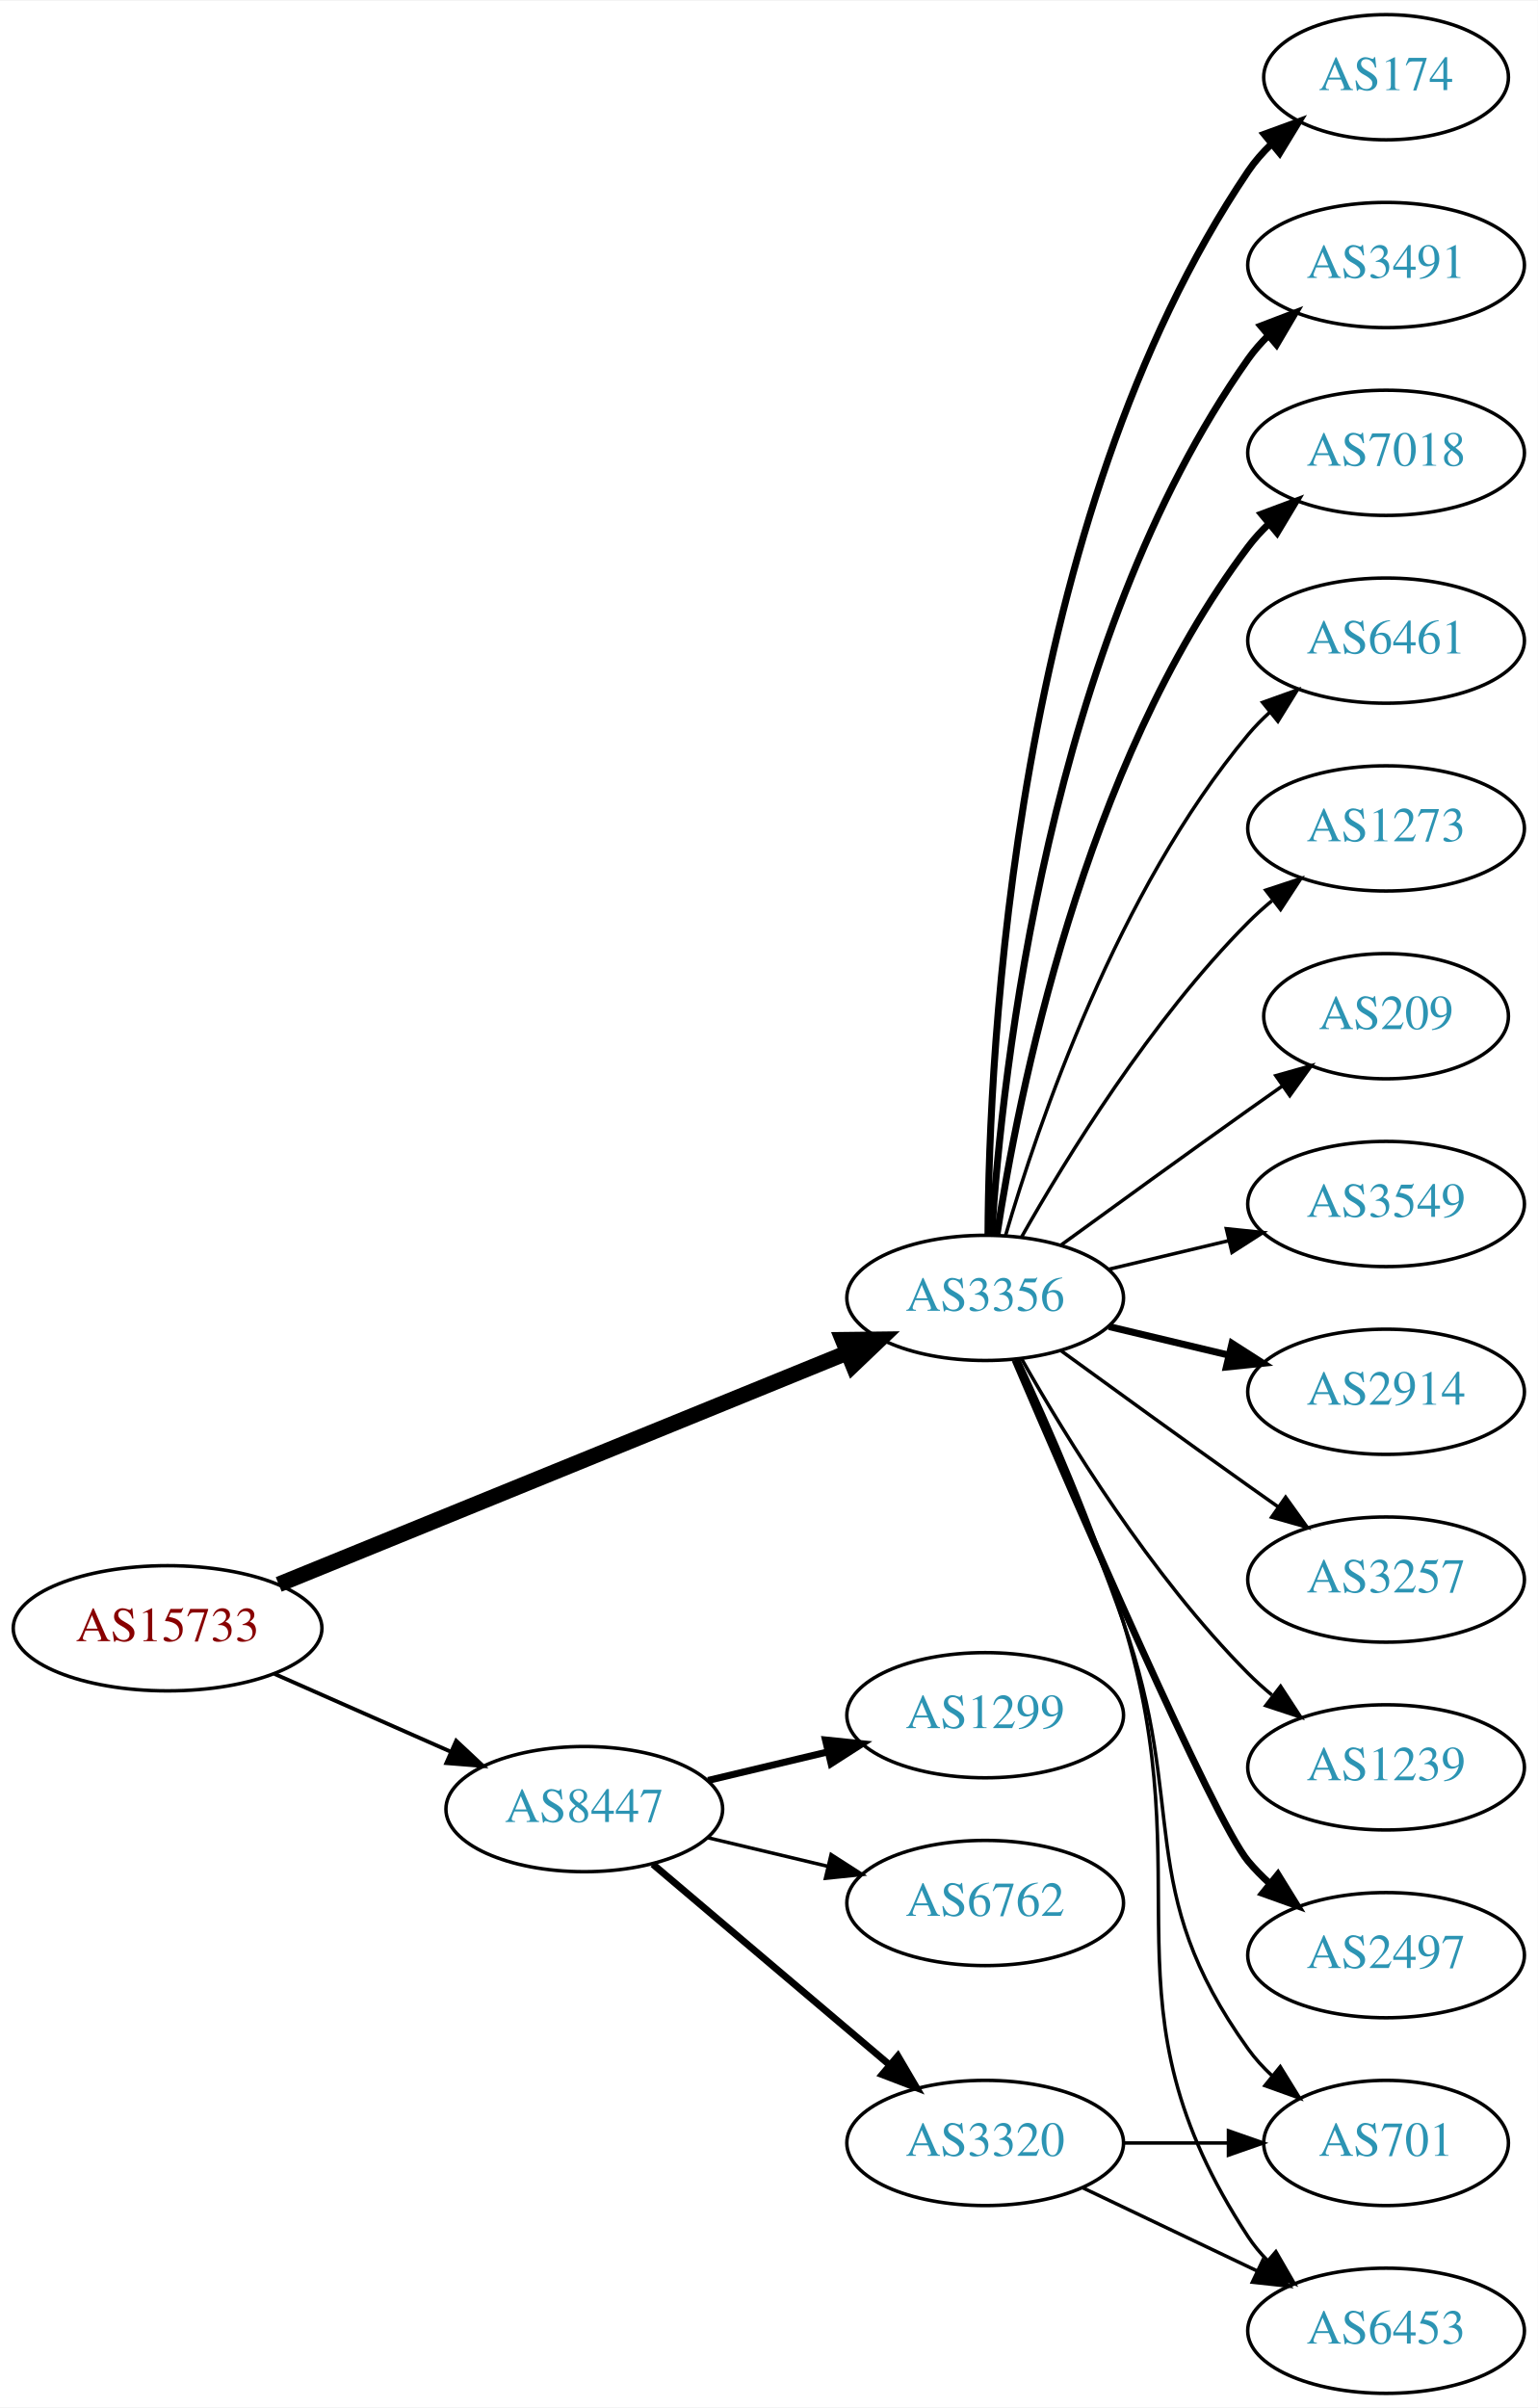
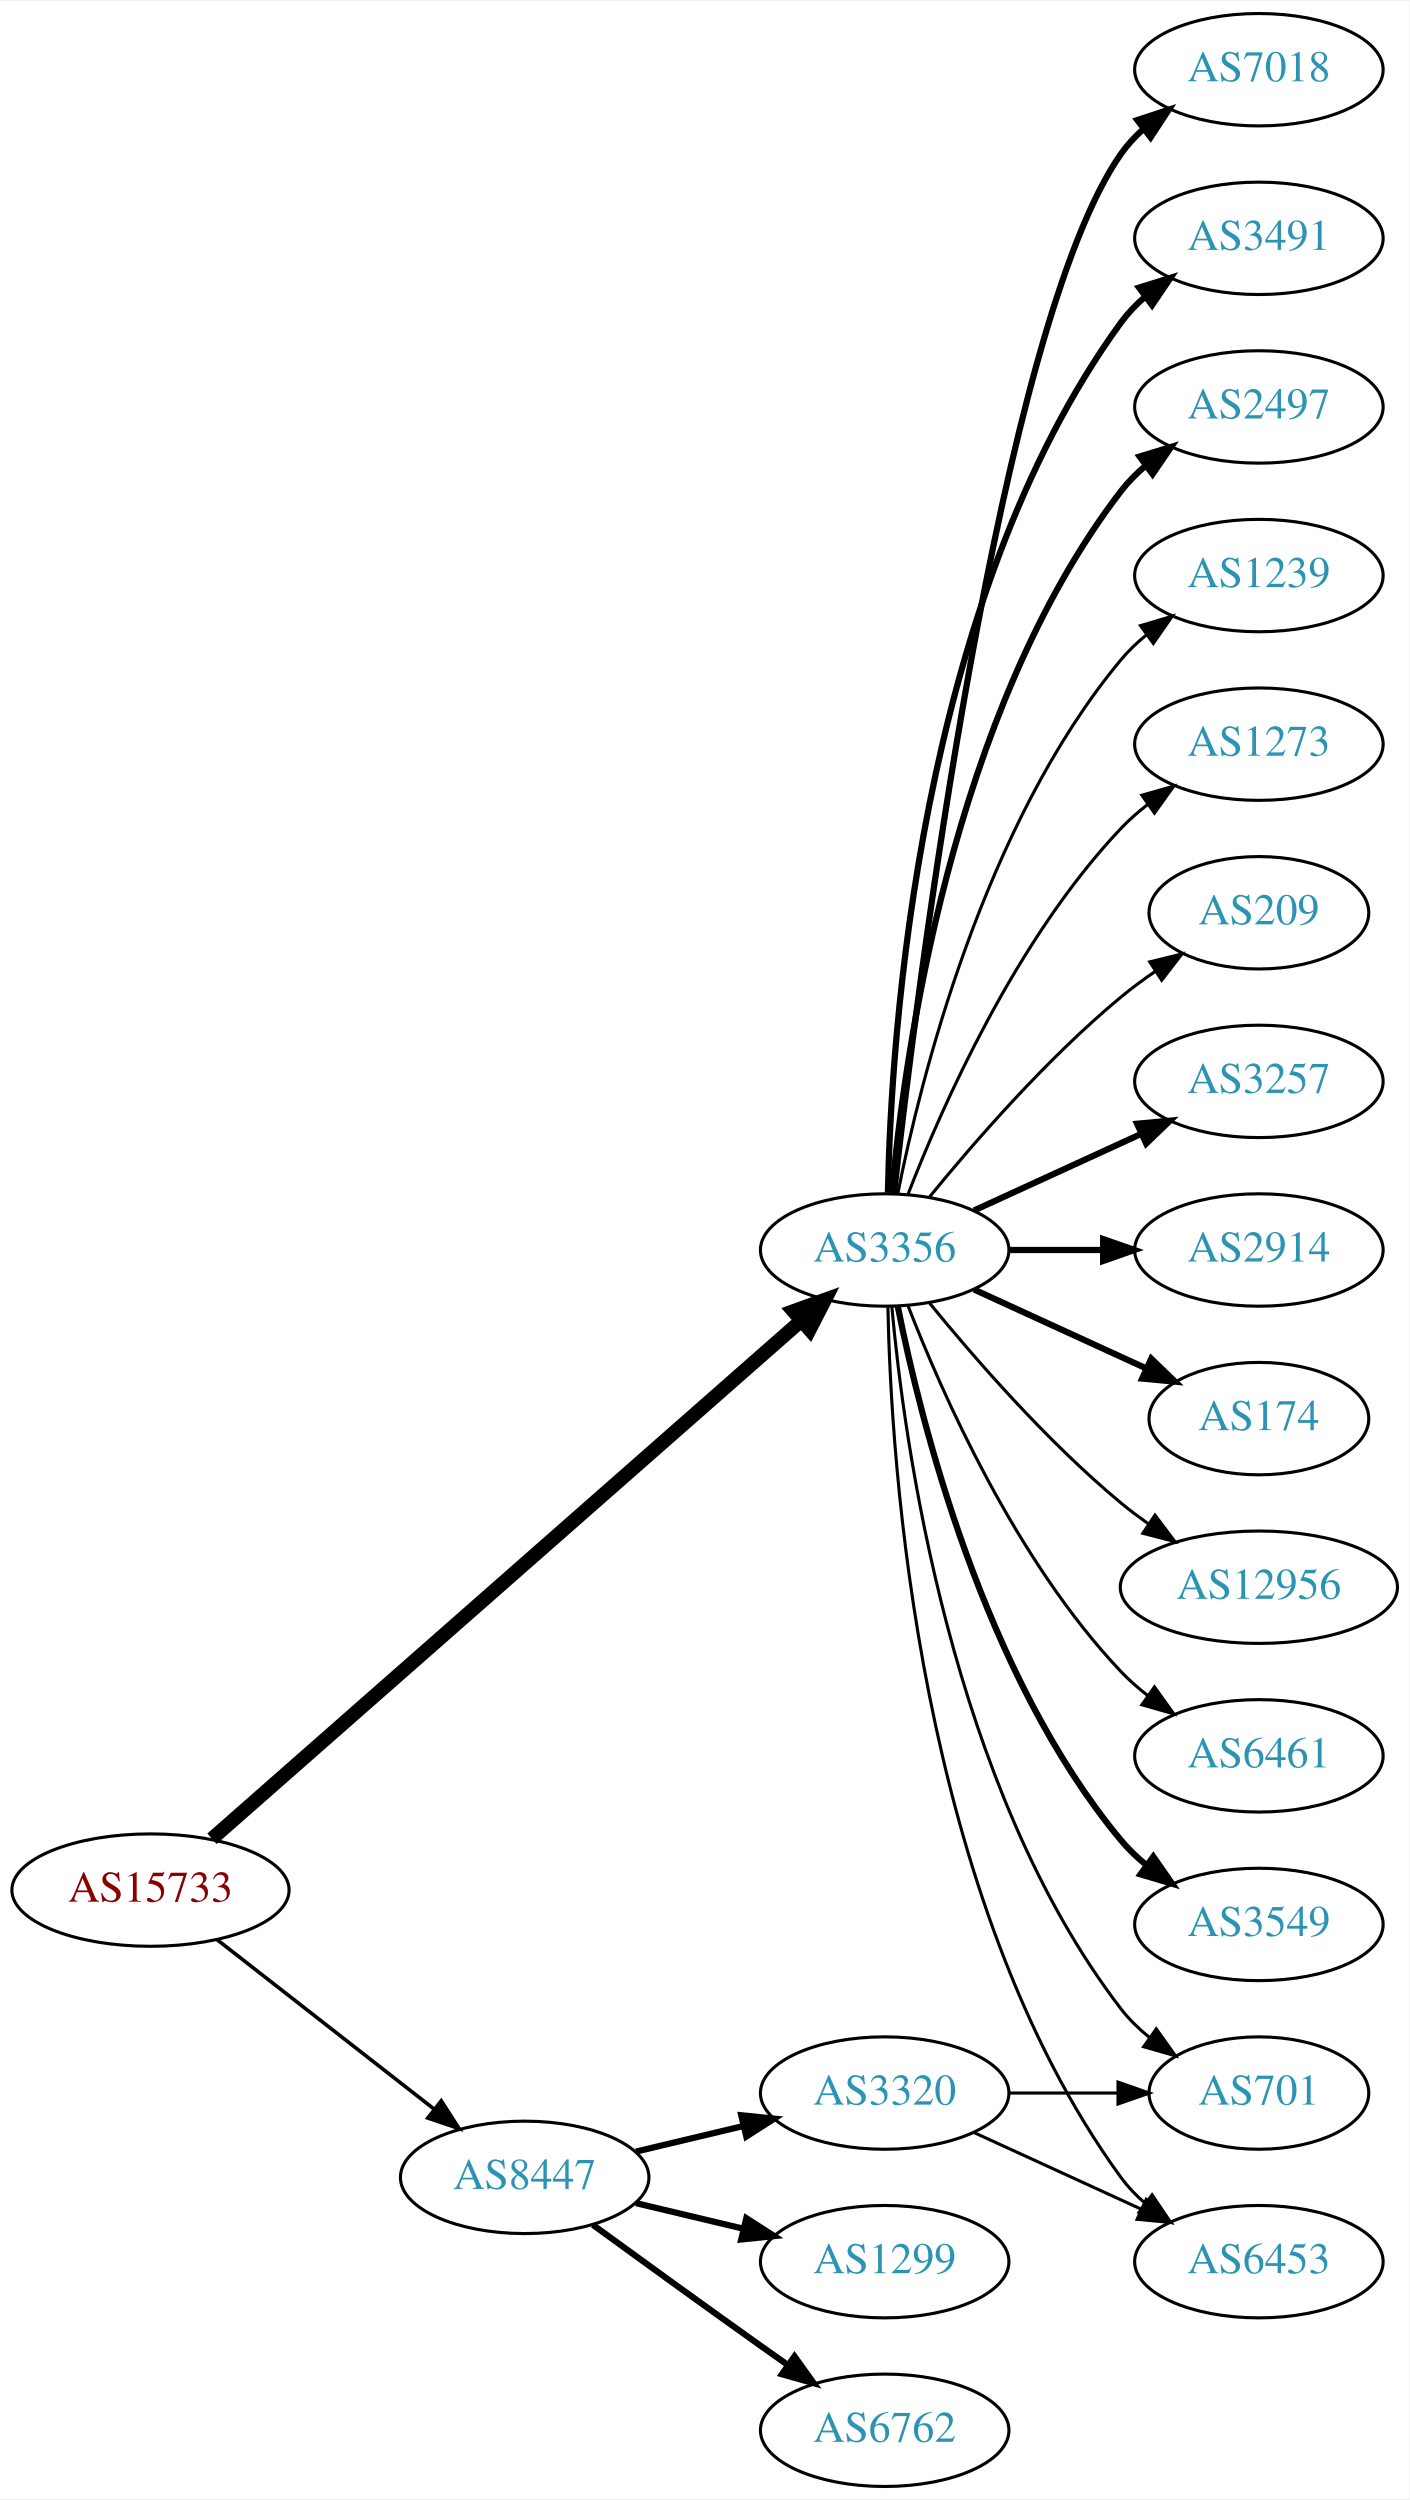
- <svg xmlns="http://www.w3.org/2000/svg" xmlns:xlink="http://www.w3.org/1999/xlink" width="442pt" height="692pt" viewBox="0.00 0.00 442.27 692.00">
-   <g id="graph0" class="graph" transform="scale(1 1) rotate(0) translate(4 688)">
-     <polygon fill="white" stroke="none" points="-4,4 -4,-688 438.271,-688 438.271,4 -4,4" />
+ <svg xmlns="http://www.w3.org/2000/svg" xmlns:xlink="http://www.w3.org/1999/xlink" width="451pt" height="800pt" viewBox="0.00 0.00 451.37 800.00">
+   <g id="graph0" class="graph" transform="scale(1 1) rotate(0) translate(4 796)">
+     <polygon fill="white" stroke="none" points="-4,4 -4,-796 447.37,-796 447.37,4 -4,4" />
    <g id="node1" class="node">
      <g id="a_node1">
        <a xlink:href="/asn/15733" xlink:title="AS15733 ~ Corporate Datacenter Austria [AT]">
-           <ellipse fill="#ffffff" stroke="black" cx="44.196" cy="-220" rx="44.393" ry="18" />
-           <text text-anchor="middle" x="44.196" y="-216.3" font-family="Times,serif" font-size="14.00" fill="#880000">AS15733</text>
+           <ellipse fill="#ffffff" stroke="black" cx="44.196" cy="-191" rx="44.393" ry="18" />
+           <text text-anchor="middle" x="44.196" y="-187.3" font-family="Times,serif" font-size="14.00" fill="#880000">AS15733</text>
        </a>
      </g>
    </g>
    <g id="node2" class="node">
      <g id="a_node2">
        <a xlink:href="/asn/3356" xlink:title="AS3356 ~ Level 3 Parent, LLC [US]">
-           <ellipse fill="#ffffff" stroke="black" cx="279.332" cy="-315" rx="39.794" ry="18" />
-           <text text-anchor="middle" x="279.332" y="-311.3" font-family="Times,serif" font-size="14.00" fill="#2c94b3">AS3356</text>
+           <ellipse fill="#ffffff" stroke="black" cx="279.332" cy="-396" rx="39.794" ry="18" />
+           <text text-anchor="middle" x="279.332" y="-392.3" font-family="Times,serif" font-size="14.00" fill="#2c94b3">AS3356</text>
        </a>
      </g>
    </g>
    <g id="edge1" class="edge">
-       <path fill="none" stroke="black" stroke-width="4.5" d="M76.155,-232.615C118.362,-249.814 193.943,-280.613 239.778,-299.29" />
-       <polygon fill="black" stroke="black" stroke-width="4.5" points="238.338,-302.955 249.084,-303.082 241.309,-295.662 238.338,-302.955" />
+       <path fill="none" stroke="black" stroke-width="4.5" d="M63.88,-207.429C105.35,-243.894 205.149,-331.65 252.528,-373.311" />
+       <polygon fill="black" stroke="black" stroke-width="4.5" points="250.093,-376.413 260.203,-380.059 255.293,-370.499 250.093,-376.413" />
    </g>
    <g id="node3" class="node">
      <g id="a_node3">
        <a xlink:href="/asn/8447" xlink:title="AS8447 ~ A1 Telekom Austria AG [AT]">
-           <ellipse fill="#ffffff" stroke="black" cx="164.039" cy="-168" rx="39.794" ry="18" />
-           <text text-anchor="middle" x="164.039" y="-164.3" font-family="Times,serif" font-size="14.00" fill="#2c94b3">AS8447</text>
+           <ellipse fill="#ffffff" stroke="black" cx="164.039" cy="-99" rx="39.794" ry="18" />
+           <text text-anchor="middle" x="164.039" y="-95.3" font-family="Times,serif" font-size="14.00" fill="#2c94b3">AS8447</text>
        </a>
      </g>
    </g>
    <g id="edge2" class="edge">
-       <path fill="none" stroke="black" stroke-width="1.125" d="M74.933,-206.878C90.322,-200.087 109.265,-191.729 125.637,-184.504" />
-       <polygon fill="black" stroke="black" stroke-width="1.125" points="127.198,-187.641 134.934,-180.402 124.372,-181.237 127.198,-187.641" />
+       <path fill="none" stroke="black" stroke-width="1.174" d="M65.454,-175.185C84.625,-160.218 113.574,-137.617 134.966,-120.916" />
+       <polygon fill="black" stroke="black" stroke-width="1.174" points="137.317,-123.522 143.045,-114.609 133.009,-118.004 137.317,-123.522" />
    </g>
    <g id="node4" class="node">
      <g id="a_node4">
-         <a xlink:href="/asn/701" xlink:title="AS701 ~ UUNET [US]">
-           <ellipse fill="#ffffff" stroke="black" cx="394.625" cy="-72" rx="35.194" ry="18" />
-           <text text-anchor="middle" x="394.625" y="-68.3" font-family="Times,serif" font-size="14.00" fill="#2c94b3">AS701</text>
+         <a xlink:href="/asn/3257" xlink:title="AS3257 ~ GTT [DE]">
+           <ellipse fill="#ffffff" stroke="black" cx="399.174" cy="-450" rx="39.794" ry="18" />
+           <text text-anchor="middle" x="399.174" y="-446.3" font-family="Times,serif" font-size="14.00" fill="#2c94b3">AS3257</text>
        </a>
      </g>
    </g>
    <g id="edge3" class="edge">
-       <path fill="none" stroke="black" d="M288.324,-297.395C296.579,-278.857 309.551,-248.71 318.978,-222 337.935,-168.287 321.75,-145.264 354.978,-99 356.936,-96.274 359.258,-93.729 361.777,-91.377" />
-       <polygon fill="black" stroke="black" points="364.193,-93.924 369.759,-84.909 359.786,-88.485 364.193,-93.924" />
+       <path fill="none" stroke="black" stroke-width="2" d="M307.96,-408.661C323.917,-415.973 344.188,-425.261 361.471,-433.181" />
+       <polygon fill="black" stroke="black" stroke-width="2" points="360.169,-436.435 370.718,-437.419 363.085,-430.071 360.169,-436.435" />
    </g>
    <g id="node5" class="node">
      <g id="a_node5">
-         <a xlink:href="/asn/3549" xlink:title="AS3549 ~ Level 3 Parent, LLC [US]">
-           <ellipse fill="#ffffff" stroke="black" cx="394.625" cy="-342" rx="39.794" ry="18" />
-           <text text-anchor="middle" x="394.625" y="-338.3" font-family="Times,serif" font-size="14.00" fill="#2c94b3">AS3549</text>
+         <a xlink:href="/asn/2914" xlink:title="AS2914 ~ NTT America, Inc. [US]">
+           <ellipse fill="#ffffff" stroke="black" cx="399.174" cy="-396" rx="39.794" ry="18" />
+           <text text-anchor="middle" x="399.174" y="-392.3" font-family="Times,serif" font-size="14.00" fill="#2c94b3">AS2914</text>
        </a>
      </g>
    </g>
    <g id="edge4" class="edge">
-       <path fill="none" stroke="black" d="M314.939,-323.248C325.81,-325.838 337.964,-328.735 349.407,-331.462" />
-       <polygon fill="black" stroke="black" points="348.69,-334.889 359.229,-333.803 350.313,-328.08 348.69,-334.889" />
+       <path fill="none" stroke="black" stroke-width="2" d="M319.244,-396C328.798,-396 339.147,-396 349.11,-396" />
+       <polygon fill="black" stroke="black" stroke-width="2" points="349.302,-399.5 359.302,-396 349.302,-392.5 349.302,-399.5" />
    </g>
    <g id="node6" class="node">
      <g id="a_node6">
-         <a xlink:href="/asn/2914" xlink:title="AS2914 ~ NTT America, Inc. [US]">
-           <ellipse fill="#ffffff" stroke="black" cx="394.625" cy="-288" rx="39.794" ry="18" />
-           <text text-anchor="middle" x="394.625" y="-284.3" font-family="Times,serif" font-size="14.00" fill="#2c94b3">AS2914</text>
+         <a xlink:href="/asn/174" xlink:title="AS174 ~ Cogent Communications [US]">
+           <ellipse fill="#ffffff" stroke="black" cx="399.174" cy="-342" rx="35.194" ry="18" />
+           <text text-anchor="middle" x="399.174" y="-338.3" font-family="Times,serif" font-size="14.00" fill="#2c94b3">AS174</text>
        </a>
      </g>
    </g>
    <g id="edge5" class="edge">
-       <path fill="none" stroke="black" stroke-width="2" d="M314.939,-306.752C325.81,-304.162 337.964,-301.265 349.407,-298.538" />
-       <polygon fill="black" stroke="black" stroke-width="2" points="350.313,-301.92 359.229,-296.197 348.69,-295.111 350.313,-301.92" />
+       <path fill="none" stroke="black" stroke-width="2" d="M307.96,-383.339C324.377,-375.817 345.358,-366.202 362.955,-358.139" />
+       <polygon fill="black" stroke="black" stroke-width="2" points="364.7,-361.189 372.332,-353.842 361.783,-354.826 364.7,-361.189" />
    </g>
    <g id="node7" class="node">
      <g id="a_node7">
-         <a xlink:href="/asn/3257" xlink:title="AS3257 ~ GTT [DE]">
-           <ellipse fill="#ffffff" stroke="black" cx="394.625" cy="-234" rx="39.794" ry="18" />
-           <text text-anchor="middle" x="394.625" y="-230.3" font-family="Times,serif" font-size="14.00" fill="#2c94b3">AS3257</text>
+         <a xlink:href="/asn/12956" xlink:title="AS12956 ~ TELXIUS [ES]">
+           <ellipse fill="#ffffff" stroke="black" cx="399.174" cy="-288" rx="44.393" ry="18" />
+           <text text-anchor="middle" x="399.174" y="-284.3" font-family="Times,serif" font-size="14.00" fill="#2c94b3">AS12956</text>
        </a>
      </g>
    </g>
    <g id="edge6" class="edge">
-       <path fill="none" stroke="black" d="M301.18,-299.778C316.114,-288.909 336.727,-273.975 354.978,-261 357.799,-258.995 360.742,-256.915 363.69,-254.841" />
-       <polygon fill="black" stroke="black" points="365.736,-257.681 371.914,-249.074 361.717,-251.95 365.736,-257.681" />
+       <path fill="none" stroke="black" d="M293.751,-378.935C307.865,-361.625 331.28,-334.655 354.978,-315 357.716,-312.729 360.659,-310.506 363.677,-308.37" />
+       <polygon fill="black" stroke="black" points="365.903,-311.092 372.266,-302.621 362.009,-305.275 365.903,-311.092" />
    </g>
    <g id="node8" class="node">
      <g id="a_node8">
-         <a xlink:href="/asn/1239" xlink:title="AS1239 ~ Sprint [US]">
-           <ellipse fill="#ffffff" stroke="black" cx="394.625" cy="-180" rx="39.794" ry="18" />
-           <text text-anchor="middle" x="394.625" y="-176.3" font-family="Times,serif" font-size="14.00" fill="#2c94b3">AS1239</text>
+         <a xlink:href="/asn/6461" xlink:title="AS6461 ~ Zayo Bandwidth [US]">
+           <ellipse fill="#ffffff" stroke="black" cx="399.174" cy="-234" rx="39.794" ry="18" />
+           <text text-anchor="middle" x="399.174" y="-230.3" font-family="Times,serif" font-size="14.00" fill="#2c94b3">AS6461</text>
        </a>
      </g>
    </g>
    <g id="edge7" class="edge">
-       <path fill="none" stroke="black" d="M289.791,-297.51C302.573,-274.904 327.005,-235.114 354.978,-207 357.089,-204.879 359.385,-202.812 361.77,-200.829" />
-       <polygon fill="black" stroke="black" points="364.286,-203.31 370.086,-194.444 360.023,-197.758 364.286,-203.31" />
+       <path fill="none" stroke="black" d="M286.855,-378.006C297.605,-350.272 321.262,-296.571 354.978,-261 357.564,-258.272 360.481,-255.706 363.55,-253.323" />
+       <polygon fill="black" stroke="black" points="365.728,-256.07 371.898,-247.457 361.704,-250.342 365.728,-256.07" />
    </g>
    <g id="node9" class="node">
      <g id="a_node9">
-         <a xlink:href="/asn/2497" xlink:title="AS2497 ~ Internet Initiative Japan Inc. [JP]">
-           <ellipse fill="#ffffff" stroke="black" cx="394.625" cy="-126" rx="39.794" ry="18" />
-           <text text-anchor="middle" x="394.625" y="-122.3" font-family="Times,serif" font-size="14.00" fill="#2c94b3">AS2497</text>
+         <a xlink:href="/asn/3549" xlink:title="AS3549 ~ Level 3 Parent, LLC [US]">
+           <ellipse fill="#ffffff" stroke="black" cx="399.174" cy="-180" rx="39.794" ry="18" />
+           <text text-anchor="middle" x="399.174" y="-176.3" font-family="Times,serif" font-size="14.00" fill="#2c94b3">AS3549</text>
        </a>
      </g>
    </g>
    <g id="edge8" class="edge">
-       <path fill="none" stroke="black" stroke-width="2" d="M287.932,-297.138C304.872,-257.535 345.021,-164.908 354.978,-153 356.848,-150.763 358.947,-148.626 361.173,-146.604" />
-       <polygon fill="black" stroke="black" stroke-width="2" points="363.52,-149.207 369.092,-140.196 359.116,-143.766 363.52,-149.207" />
+       <path fill="none" stroke="black" stroke-width="2" d="M283.53,-377.927C290.694,-341.859 310.968,-259.875 354.978,-207 357.383,-204.111 360.179,-201.437 363.172,-198.987" />
+       <polygon fill="black" stroke="black" stroke-width="2" points="365.361,-201.723 371.415,-193.027 361.26,-196.05 365.361,-201.723" />
    </g>
    <g id="node10" class="node">
      <g id="a_node10">
-         <a xlink:href="/asn/6453" xlink:title="AS6453 ~ TATA COMMUNICATIONS (AMERICA) INC [US]">
-           <ellipse fill="#ffffff" stroke="black" cx="394.625" cy="-18" rx="39.794" ry="18" />
-           <text text-anchor="middle" x="394.625" y="-14.3" font-family="Times,serif" font-size="14.00" fill="#2c94b3">AS6453</text>
+         <a xlink:href="/asn/701" xlink:title="AS701 ~ UUNET [US]">
+           <ellipse fill="#ffffff" stroke="black" cx="399.174" cy="-126" rx="35.194" ry="18" />
+           <text text-anchor="middle" x="399.174" y="-122.3" font-family="Times,serif" font-size="14.00" fill="#2c94b3">AS701</text>
        </a>
      </g>
    </g>
    <g id="edge9" class="edge">
-       <path fill="none" stroke="black" d="M288.942,-297.204C297.573,-278.76 310.733,-248.915 318.978,-222 342.49,-145.243 310.929,-112.113 354.978,-45 356.578,-42.562 358.481,-40.28 360.572,-38.158" />
-       <polygon fill="black" stroke="black" points="362.94,-40.737 368.236,-31.561 358.374,-35.432 362.94,-40.737" />
+       <path fill="none" stroke="black" d="M281.616,-377.883C285.514,-334.668 300.531,-223.869 354.978,-153 357.585,-149.607 360.748,-146.533 364.166,-143.777" />
+       <polygon fill="black" stroke="black" points="366.304,-146.552 372.457,-137.927 362.269,-140.832 366.304,-146.552" />
    </g>
    <g id="node11" class="node">
      <g id="a_node11">
-         <a xlink:href="/asn/174" xlink:title="AS174 ~ Cogent Communications [US]">
-           <ellipse fill="#ffffff" stroke="black" cx="394.625" cy="-666" rx="35.194" ry="18" />
-           <text text-anchor="middle" x="394.625" y="-662.3" font-family="Times,serif" font-size="14.00" fill="#2c94b3">AS174</text>
+         <a xlink:href="/asn/7018" xlink:title="AS7018 ~ AT&amp;T Services, Inc. [US]">
+           <ellipse fill="#ffffff" stroke="black" cx="399.174" cy="-774" rx="39.794" ry="18" />
+           <text text-anchor="middle" x="399.174" y="-770.3" font-family="Times,serif" font-size="14.00" fill="#2c94b3">AS7018</text>
        </a>
      </g>
    </g>
    <g id="edge10" class="edge">
-       <path fill="none" stroke="black" stroke-width="2" d="M280.129,-333.265C280.409,-385.599 287.324,-538.764 354.978,-639 356.855,-641.781 359.123,-644.365 361.607,-646.741" />
-       <polygon fill="black" stroke="black" stroke-width="2" points="359.585,-649.61 369.537,-653.246 364.025,-644.198 359.585,-649.61" />
+       <path fill="none" stroke="black" stroke-width="2" d="M282.302,-414.101C289.53,-477.928 316.207,-691.628 354.978,-747 356.956,-749.825 359.334,-752.416 361.944,-754.779" />
+       <polygon fill="black" stroke="black" stroke-width="2" points="360.238,-757.881 370.303,-761.188 364.497,-752.326 360.238,-757.881" />
    </g>
    <g id="node12" class="node">
      <g id="a_node12">
-         <a xlink:href="/asn/3491" xlink:title="AS3491 ~ PCCW Global, Inc. [US]">
-           <ellipse fill="#ffffff" stroke="black" cx="394.625" cy="-612" rx="39.794" ry="18" />
-           <text text-anchor="middle" x="394.625" y="-608.3" font-family="Times,serif" font-size="14.00" fill="#2c94b3">AS3491</text>
+         <a xlink:href="/asn/6453" xlink:title="AS6453 ~ TATA COMMUNICATIONS (AMERICA) INC [US]">
+           <ellipse fill="#ffffff" stroke="black" cx="399.174" cy="-72" rx="39.794" ry="18" />
+           <text text-anchor="middle" x="399.174" y="-68.3" font-family="Times,serif" font-size="14.00" fill="#2c94b3">AS6453</text>
        </a>
      </g>
    </g>
    <g id="edge11" class="edge">
-       <path fill="none" stroke="black" stroke-width="2" d="M281.187,-333.185C284.18,-379.425 297.427,-503.589 354.978,-585 356.661,-587.381 358.624,-589.622 360.757,-591.716" />
-       <polygon fill="black" stroke="black" stroke-width="2" points="358.603,-594.478 368.5,-598.259 363.121,-589.132 358.603,-594.478" />
+       <path fill="none" stroke="black" d="M280.363,-377.663C281.337,-327.921 290.056,-188.194 354.978,-99 357.19,-95.961 359.858,-93.187 362.77,-90.674" />
+       <polygon fill="black" stroke="black" points="364.965,-93.403 370.901,-84.627 360.788,-87.786 364.965,-93.403" />
    </g>
    <g id="node13" class="node">
      <g id="a_node13">
-         <a xlink:href="/asn/7018" xlink:title="AS7018 ~ AT&amp;T Services, Inc. [US]">
-           <ellipse fill="#ffffff" stroke="black" cx="394.625" cy="-558" rx="39.794" ry="18" />
-           <text text-anchor="middle" x="394.625" y="-554.3" font-family="Times,serif" font-size="14.00" fill="#2c94b3">AS7018</text>
+         <a xlink:href="/asn/3491" xlink:title="AS3491 ~ PCCW Global, Inc. [US]">
+           <ellipse fill="#ffffff" stroke="black" cx="399.174" cy="-720" rx="39.794" ry="18" />
+           <text text-anchor="middle" x="399.174" y="-716.3" font-family="Times,serif" font-size="14.00" fill="#2c94b3">AS3491</text>
        </a>
      </g>
    </g>
    <g id="edge12" class="edge">
-       <path fill="none" stroke="black" stroke-width="2" d="M282.708,-332.986C288.682,-372.422 307.393,-467.995 354.978,-531 356.735,-533.327 358.752,-535.529 360.922,-537.596" />
-       <polygon fill="black" stroke="black" stroke-width="2" points="358.806,-540.389 368.734,-544.088 363.28,-535.005 358.806,-540.389" />
+       <path fill="none" stroke="black" stroke-width="2" d="M280.363,-414.337C281.337,-464.079 290.056,-603.806 354.978,-693 357.19,-696.039 359.858,-698.813 362.77,-701.326" />
+       <polygon fill="black" stroke="black" stroke-width="2" points="360.788,-704.214 370.901,-707.373 364.965,-698.597 360.788,-704.214" />
    </g>
    <g id="node14" class="node">
      <g id="a_node14">
-         <a xlink:href="/asn/6461" xlink:title="AS6461 ~ Zayo Bandwidth [US]">
-           <ellipse fill="#ffffff" stroke="black" cx="394.625" cy="-504" rx="39.794" ry="18" />
-           <text text-anchor="middle" x="394.625" y="-500.3" font-family="Times,serif" font-size="14.00" fill="#2c94b3">AS6461</text>
+         <a xlink:href="/asn/2497" xlink:title="AS2497 ~ Internet Initiative Japan Inc. [JP]">
+           <ellipse fill="#ffffff" stroke="black" cx="399.174" cy="-666" rx="39.794" ry="18" />
+           <text text-anchor="middle" x="399.174" y="-662.3" font-family="Times,serif" font-size="14.00" fill="#2c94b3">AS2497</text>
        </a>
      </g>
    </g>
    <g id="edge13" class="edge">
-       <path fill="none" stroke="black" d="M285.206,-333.002C294.52,-364.844 317.336,-431.981 354.978,-477 356.848,-479.237 358.947,-481.374 361.173,-483.396" />
-       <polygon fill="black" stroke="black" points="359.116,-486.234 369.092,-489.804 363.52,-480.793 359.116,-486.234" />
+       <path fill="none" stroke="black" stroke-width="2" d="M281.616,-414.117C285.514,-457.332 300.531,-568.131 354.978,-639 357.268,-641.981 359.988,-644.716 362.932,-647.205" />
+       <polygon fill="black" stroke="black" stroke-width="2" points="360.979,-650.113 371.109,-653.218 365.126,-644.473 360.979,-650.113" />
    </g>
    <g id="node15" class="node">
      <g id="a_node15">
-         <a xlink:href="/asn/1273" xlink:title="AS1273 ~ Vodafone Group PLC [EU]">
-           <ellipse fill="#ffffff" stroke="black" cx="394.625" cy="-450" rx="39.794" ry="18" />
-           <text text-anchor="middle" x="394.625" y="-446.3" font-family="Times,serif" font-size="14.00" fill="#2c94b3">AS1273</text>
+         <a xlink:href="/asn/1239" xlink:title="AS1239 ~ Sprint [US]">
+           <ellipse fill="#ffffff" stroke="black" cx="399.174" cy="-612" rx="39.794" ry="18" />
+           <text text-anchor="middle" x="399.174" y="-608.3" font-family="Times,serif" font-size="14.00" fill="#2c94b3">AS1239</text>
        </a>
      </g>
    </g>
    <g id="edge14" class="edge">
-       <path fill="none" stroke="black" d="M289.791,-332.49C302.573,-355.096 327.005,-394.886 354.978,-423 357.089,-425.121 359.385,-427.188 361.77,-429.171" />
-       <polygon fill="black" stroke="black" points="360.023,-432.242 370.086,-435.556 364.286,-426.69 360.023,-432.242" />
+       <path fill="none" stroke="black" d="M283.53,-414.073C290.694,-450.141 310.968,-532.125 354.978,-585 357.383,-587.889 360.179,-590.563 363.172,-593.013" />
+       <polygon fill="black" stroke="black" points="361.26,-595.95 371.415,-598.973 365.361,-590.277 361.26,-595.95" />
    </g>
    <g id="node16" class="node">
      <g id="a_node16">
-         <a xlink:href="/asn/209" xlink:title="AS209 ~ CenturyLink Communications, LLC [US]">
-           <ellipse fill="#ffffff" stroke="black" cx="394.625" cy="-396" rx="35.194" ry="18" />
-           <text text-anchor="middle" x="394.625" y="-392.3" font-family="Times,serif" font-size="14.00" fill="#2c94b3">AS209</text>
+         <a xlink:href="/asn/1273" xlink:title="AS1273 ~ Vodafone Group PLC [EU]">
+           <ellipse fill="#ffffff" stroke="black" cx="399.174" cy="-558" rx="39.794" ry="18" />
+           <text text-anchor="middle" x="399.174" y="-554.3" font-family="Times,serif" font-size="14.00" fill="#2c94b3">AS1273</text>
        </a>
      </g>
    </g>
    <g id="edge15" class="edge">
-       <path fill="none" stroke="black" d="M301.18,-330.222C316.114,-341.091 336.727,-356.025 354.978,-369 358.188,-371.282 361.557,-373.661 364.912,-376.018" />
-       <polygon fill="black" stroke="black" points="362.924,-378.899 373.123,-381.77 366.94,-373.166 362.924,-378.899" />
+       <path fill="none" stroke="black" d="M286.855,-413.994C297.605,-441.728 321.262,-495.429 354.978,-531 357.564,-533.728 360.481,-536.294 363.55,-538.677" />
+       <polygon fill="black" stroke="black" points="361.704,-541.658 371.898,-544.543 365.728,-535.93 361.704,-541.658" />
    </g>
    <g id="node17" class="node">
      <g id="a_node17">
-         <a xlink:href="/asn/6762" xlink:title="AS6762 ~ TELECOM ITALIA SPARKLE S.p.A. [IT]">
-           <ellipse fill="#ffffff" stroke="black" cx="279.332" cy="-141" rx="39.794" ry="18" />
-           <text text-anchor="middle" x="279.332" y="-137.3" font-family="Times,serif" font-size="14.00" fill="#2c94b3">AS6762</text>
+         <a xlink:href="/asn/209" xlink:title="AS209 ~ CenturyLink Communications, LLC [US]">
+           <ellipse fill="#ffffff" stroke="black" cx="399.174" cy="-504" rx="35.194" ry="18" />
+           <text text-anchor="middle" x="399.174" y="-500.3" font-family="Times,serif" font-size="14.00" fill="#2c94b3">AS209</text>
        </a>
      </g>
    </g>
    <g id="edge16" class="edge">
-       <path fill="none" stroke="black" d="M199.646,-159.752C210.517,-157.162 222.671,-154.265 234.114,-151.538" />
-       <polygon fill="black" stroke="black" points="235.02,-154.92 243.936,-149.197 233.397,-148.111 235.02,-154.92" />
+       <path fill="none" stroke="black" d="M293.751,-413.065C307.865,-430.375 331.28,-457.345 354.978,-477 358.441,-479.872 362.234,-482.669 366.088,-485.308" />
+       <polygon fill="black" stroke="black" points="364.231,-488.275 374.521,-490.797 368.05,-482.408 364.231,-488.275" />
    </g>
    <g id="node18" class="node">
      <g id="a_node18">
        <a xlink:href="/asn/1299" xlink:title="AS1299 ~ Telia Carrier [EU]">
-           <ellipse fill="#ffffff" stroke="black" cx="279.332" cy="-195" rx="39.794" ry="18" />
-           <text text-anchor="middle" x="279.332" y="-191.3" font-family="Times,serif" font-size="14.00" fill="#2c94b3">AS1299</text>
+           <ellipse fill="#ffffff" stroke="black" cx="279.332" cy="-72" rx="39.794" ry="18" />
+           <text text-anchor="middle" x="279.332" y="-68.3" font-family="Times,serif" font-size="14.00" fill="#2c94b3">AS1299</text>
        </a>
      </g>
    </g>
    <g id="edge17" class="edge">
-       <path fill="none" stroke="black" stroke-width="2" d="M199.646,-176.248C210.517,-178.838 222.671,-181.735 234.114,-184.462" />
-       <polygon fill="black" stroke="black" stroke-width="2" points="233.397,-187.889 243.936,-186.803 235.02,-181.08 233.397,-187.889" />
+       <path fill="none" stroke="black" stroke-width="2" d="M199.646,-90.752C210.517,-88.162 222.671,-85.265 234.114,-82.538" />
+       <polygon fill="black" stroke="black" stroke-width="2" points="235.02,-85.92 243.936,-80.197 233.397,-79.111 235.02,-85.92" />
    </g>
    <g id="node19" class="node">
      <g id="a_node19">
+         <a xlink:href="/asn/6762" xlink:title="AS6762 ~ TELECOM ITALIA SPARKLE S.p.A. [IT]">
+           <ellipse fill="#ffffff" stroke="black" cx="279.332" cy="-18" rx="39.794" ry="18" />
+           <text text-anchor="middle" x="279.332" y="-14.3" font-family="Times,serif" font-size="14.00" fill="#2c94b3">AS6762</text>
+         </a>
+       </g>
+     </g>
+     <g id="edge18" class="edge">
+       <path fill="none" stroke="black" stroke-width="2" d="M185.887,-83.778C200.821,-72.909 221.435,-57.975 239.685,-45 242.506,-42.995 245.449,-40.915 248.397,-38.841" />
+       <polygon fill="black" stroke="black" stroke-width="2" points="250.443,-41.681 256.621,-33.074 246.424,-35.95 250.443,-41.681" />
+     </g>
+     <g id="node20" class="node">
+       <g id="a_node20">
        <a xlink:href="/asn/3320" xlink:title="AS3320 ~ DTAG [DE]">
-           <ellipse fill="#ffffff" stroke="black" cx="279.332" cy="-72" rx="39.794" ry="18" />
-           <text text-anchor="middle" x="279.332" y="-68.3" font-family="Times,serif" font-size="14.00" fill="#2c94b3">AS3320</text>
-         </a>
-       </g>
-     </g>
-     <g id="edge18" class="edge">
-       <path fill="none" stroke="black" stroke-width="2" d="M183.747,-152.148C202.278,-136.445 230.835,-112.247 251.724,-94.546" />
-       <polygon fill="black" stroke="black" stroke-width="2" points="254.229,-97.011 259.596,-87.876 249.704,-91.671 254.229,-97.011" />
+           <ellipse fill="#ffffff" stroke="black" cx="279.332" cy="-126" rx="39.794" ry="18" />
+           <text text-anchor="middle" x="279.332" y="-122.3" font-family="Times,serif" font-size="14.00" fill="#2c94b3">AS3320</text>
+         </a>
+       </g>
+     </g>
+     <g id="edge19" class="edge">
+       <path fill="none" stroke="black" stroke-width="2" d="M199.646,-107.248C210.517,-109.838 222.671,-112.735 234.114,-115.462" />
+       <polygon fill="black" stroke="black" stroke-width="2" points="233.397,-118.889 243.936,-117.803 235.02,-112.08 233.397,-118.889" />
+     </g>
+     <g id="edge21" class="edge">
+       <path fill="none" stroke="black" d="M319.244,-126C330.331,-126 342.491,-126 353.873,-126" />
+       <polygon fill="black" stroke="black" points="354.055,-129.5 364.055,-126 354.055,-122.5 354.055,-129.5" />
    </g>
    <g id="edge20" class="edge">
-       <path fill="none" stroke="black" d="M319.004,-72C328.709,-72 339.2,-72 349.163,-72" />
-       <polygon fill="black" stroke="black" points="349.299,-75.5 359.299,-72 349.299,-68.5 349.299,-75.5" />
-     </g>
-     <g id="edge19" class="edge">
-       <path fill="none" stroke="black" d="M307.468,-59.066C322.462,-51.919 341.283,-42.948 357.506,-35.215" />
-       <polygon fill="black" stroke="black" points="359.188,-38.291 366.71,-30.829 356.177,-31.972 359.188,-38.291" />
+       <path fill="none" stroke="black" d="M307.96,-113.339C323.917,-106.027 344.188,-96.739 361.471,-88.819" />
+       <polygon fill="black" stroke="black" points="363.085,-91.929 370.718,-84.581 360.169,-85.565 363.085,-91.929" />
    </g>
  </g>
</svg>
